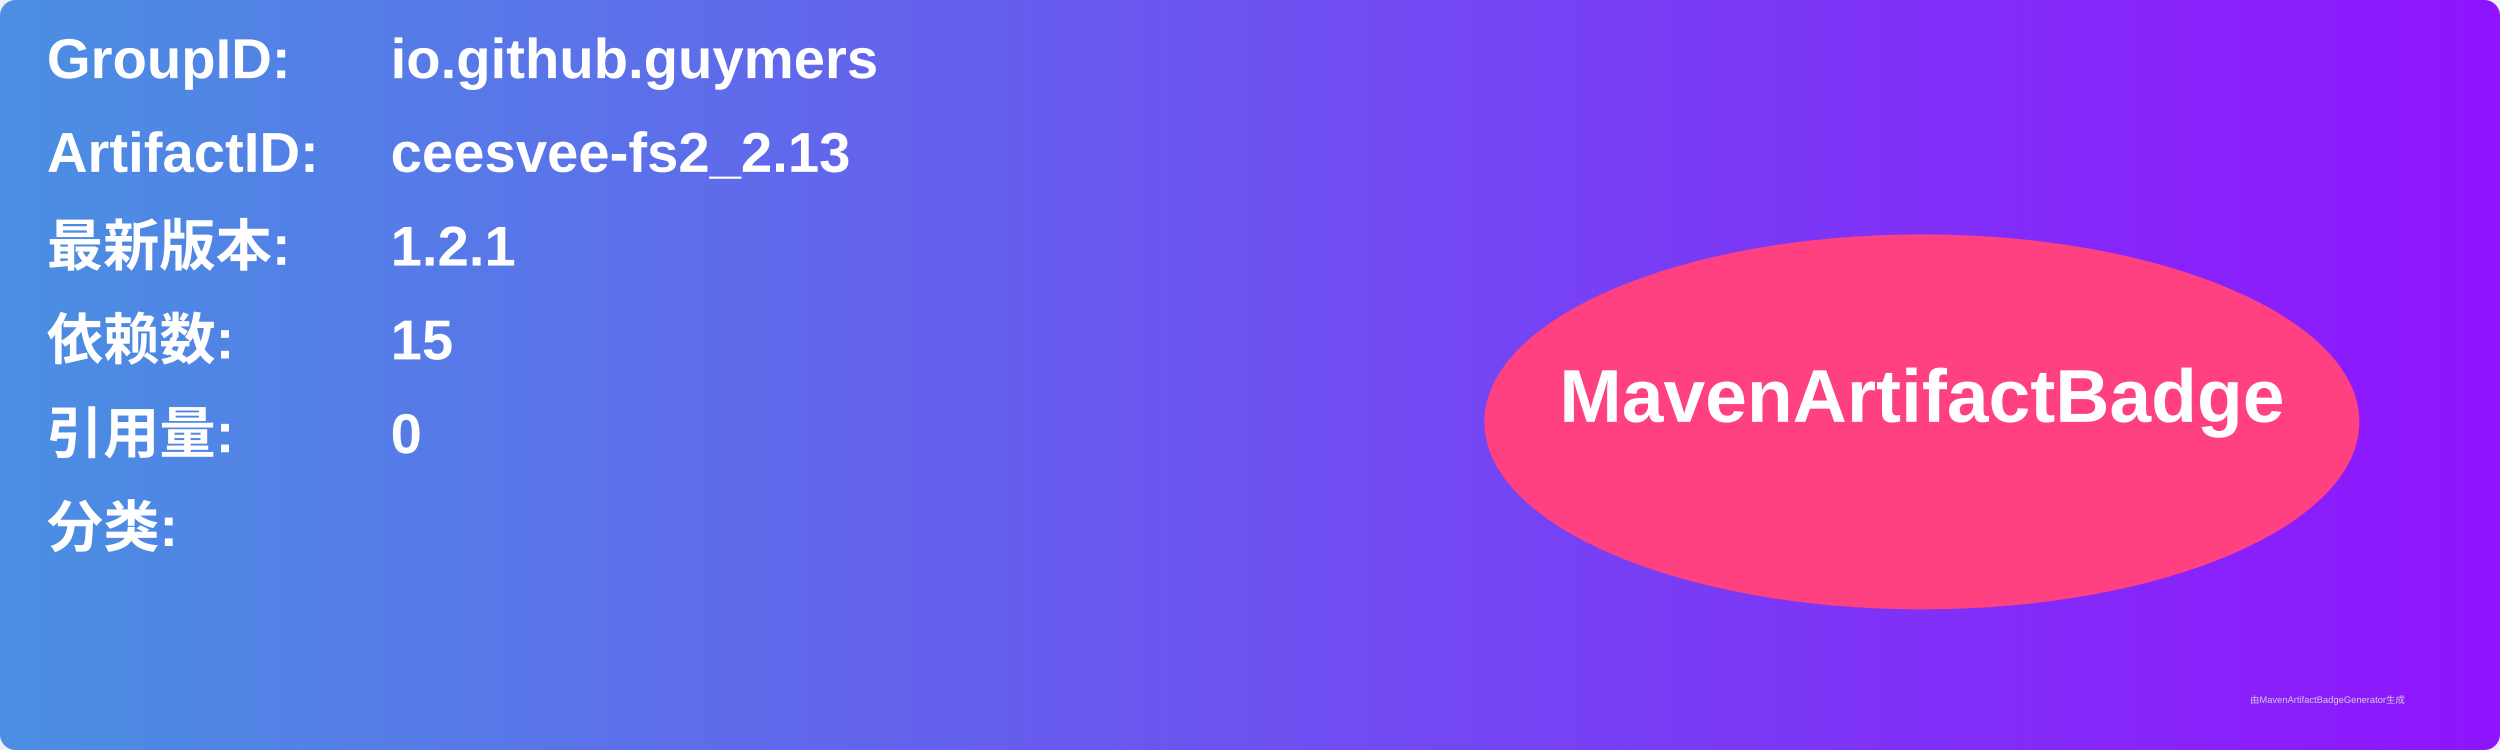
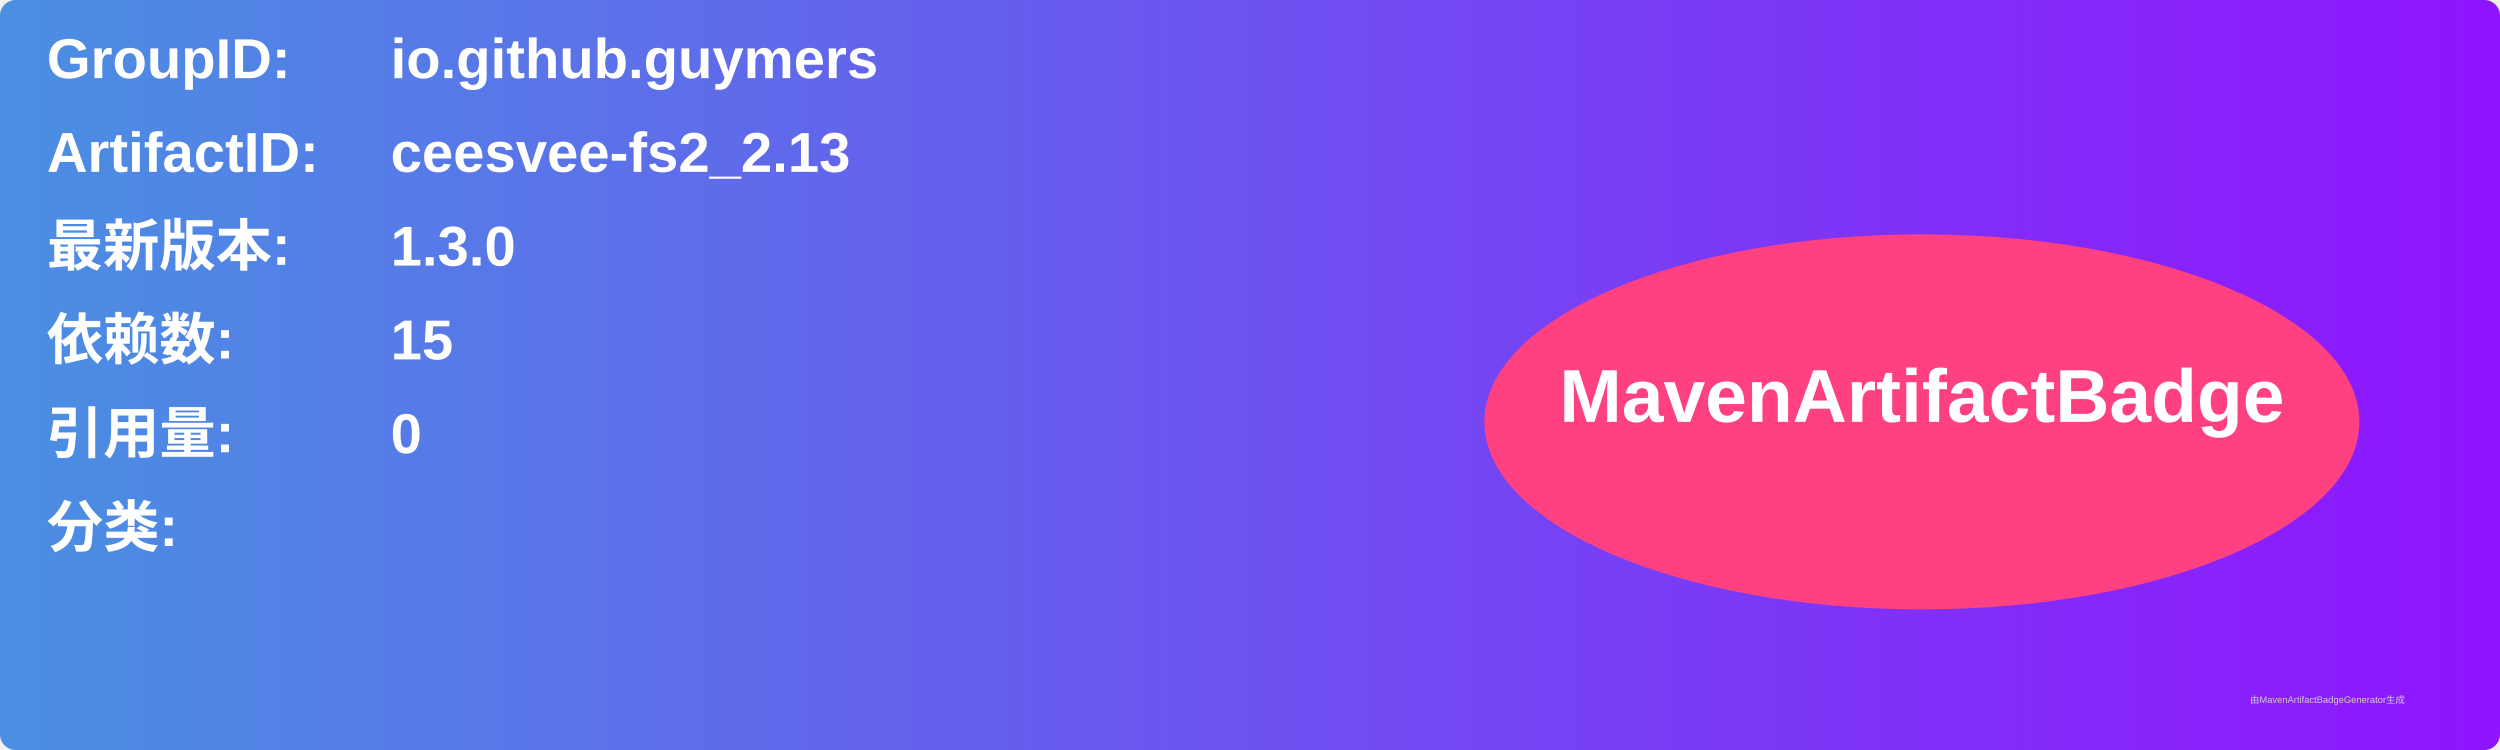
<svg xmlns="http://www.w3.org/2000/svg" width="800" height="240" viewBox="0 0 800 240">
  <linearGradient id="grad" x1="0%" y1="0%" x2="100%" y2="0%">
    <stop offset="0%" stop-color="#4a90e2" />
    <stop offset="100%" stop-color="#9013fe" />
  </linearGradient>
  <rect width="100%" height="100%" rx="5" ry="5" fill="url(#grad)" />
  <g transform="translate(15, 15)">
    <text x="0" y="10" font-family="Arial" font-size="18" fill="white" font-weight="bold" width="260">GroupID:</text>
    <text x="110" y="10" font-family="Arial" font-size="18" fill="white" font-weight="bold" width="460">io.github.guymers</text>
    <text x="0" y="40" font-family="Arial" font-size="18" fill="white" font-weight="bold" width="260">ArtifactID:</text>
    <text x="110" y="40" font-family="Arial" font-size="18" fill="white" font-weight="bold" width="460">ceesvee-fs2_2.13</text>
    <text x="0" y="70" font-family="Arial" font-size="18" fill="white" font-weight="bold">最新版本:</text>
    <text x="110" y="70" font-family="Arial" font-size="18" fill="white" font-weight="bold">
-       <tspan font-weight="bold">1.2.1</tspan>
+       <tspan font-weight="bold">1.3.0</tspan>
    </text>
    <text x="0" y="100" font-family="Arial" font-size="18" fill="white" font-weight="bold">依赖数: </text>
    <text x="110" y="100" font-family="Arial" font-size="18" fill="white">
      <tspan font-weight="bold">15</tspan>
    </text>
    <text x="0" y="130" font-family="Arial" font-size="18" fill="white" font-weight="bold">引用量: </text>
    <text x="110" y="130" font-family="Arial" font-size="18" fill="white">
      <tspan font-weight="bold">0</tspan>
    </text>
    <text x="0" y="160" font-family="Arial" font-size="18" fill="white" font-weight="bold">分类:</text>
    <text x="10" y="190" font-family="Arial" font-size="10" fill="white">
      <tspan font-weight="bold" />
    </text>
    <ellipse cx="600" cy="120" rx="140" ry="60" fill="#ff4081" />
    <text x="600" y="120" text-anchor="middle" font-family="Arial" font-size="24" fill="white" font-weight="bold">MavenArtifactBadge</text>
  </g>
  <text x="720" y="225" font-family="Arial" font-size="3" fill="#d0d0d0">由MavenArtifactBadgeGenerator生成</text>
</svg>
